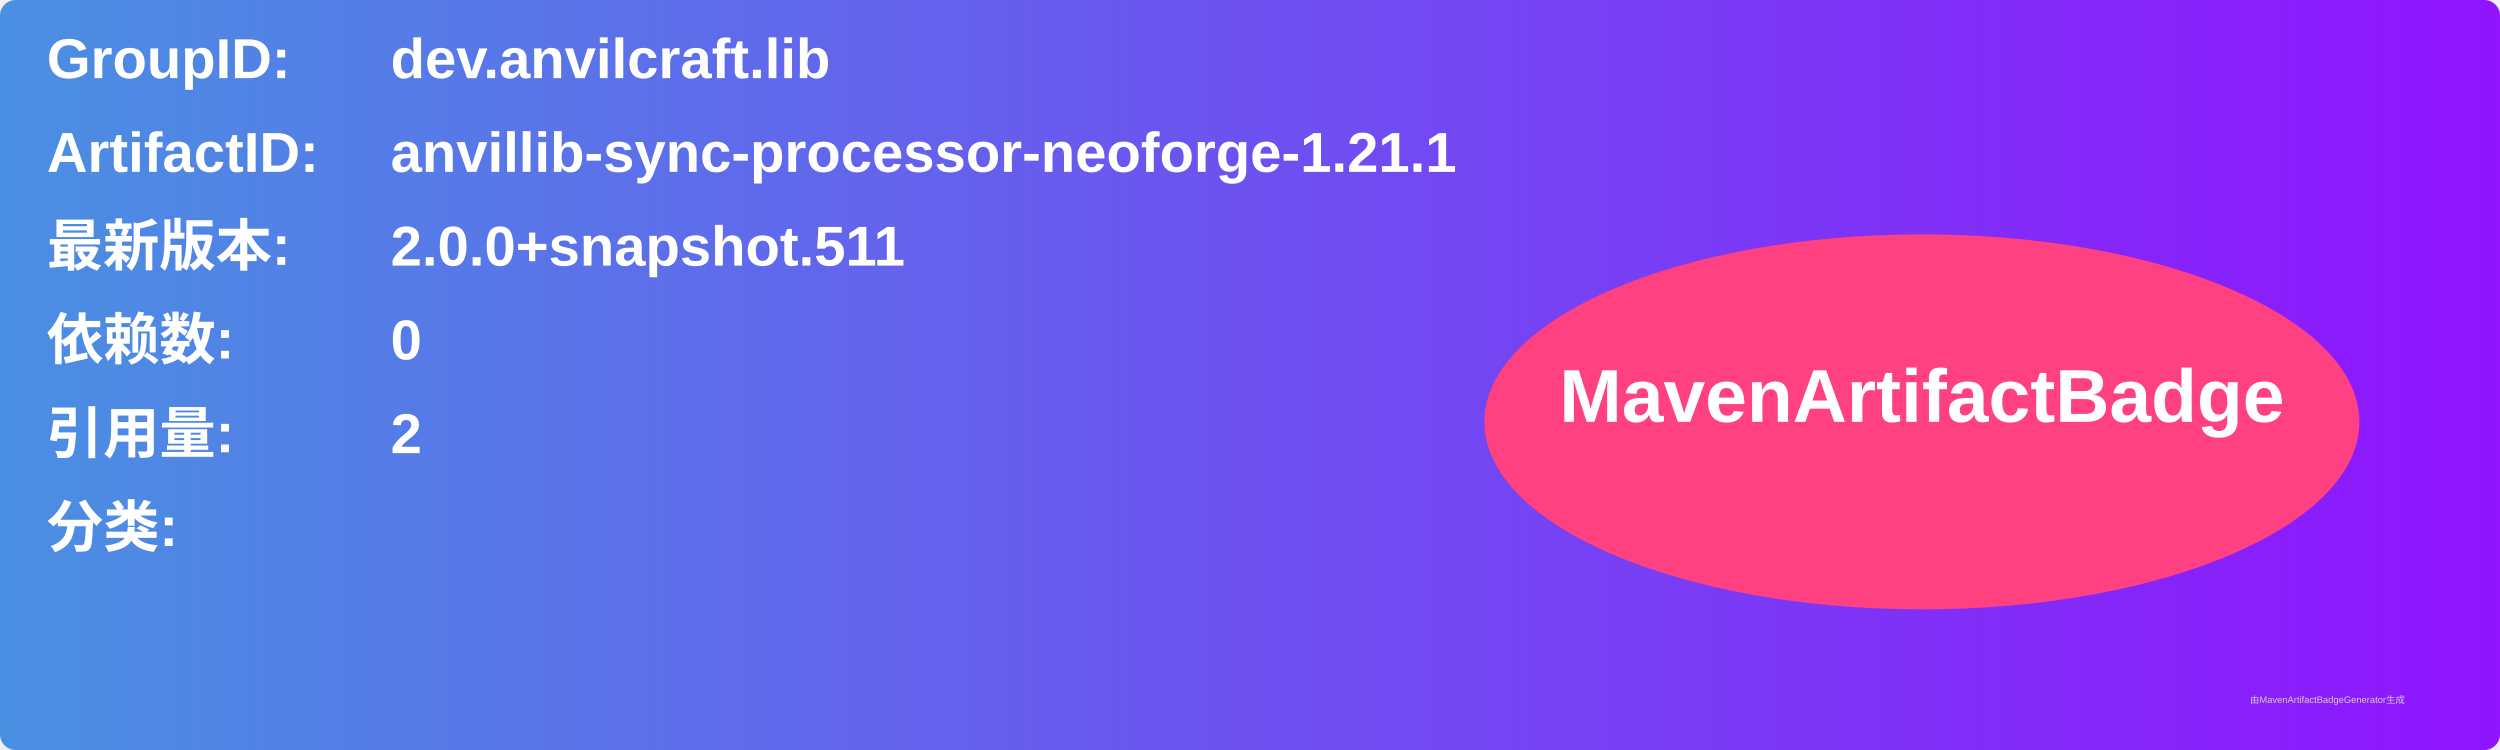
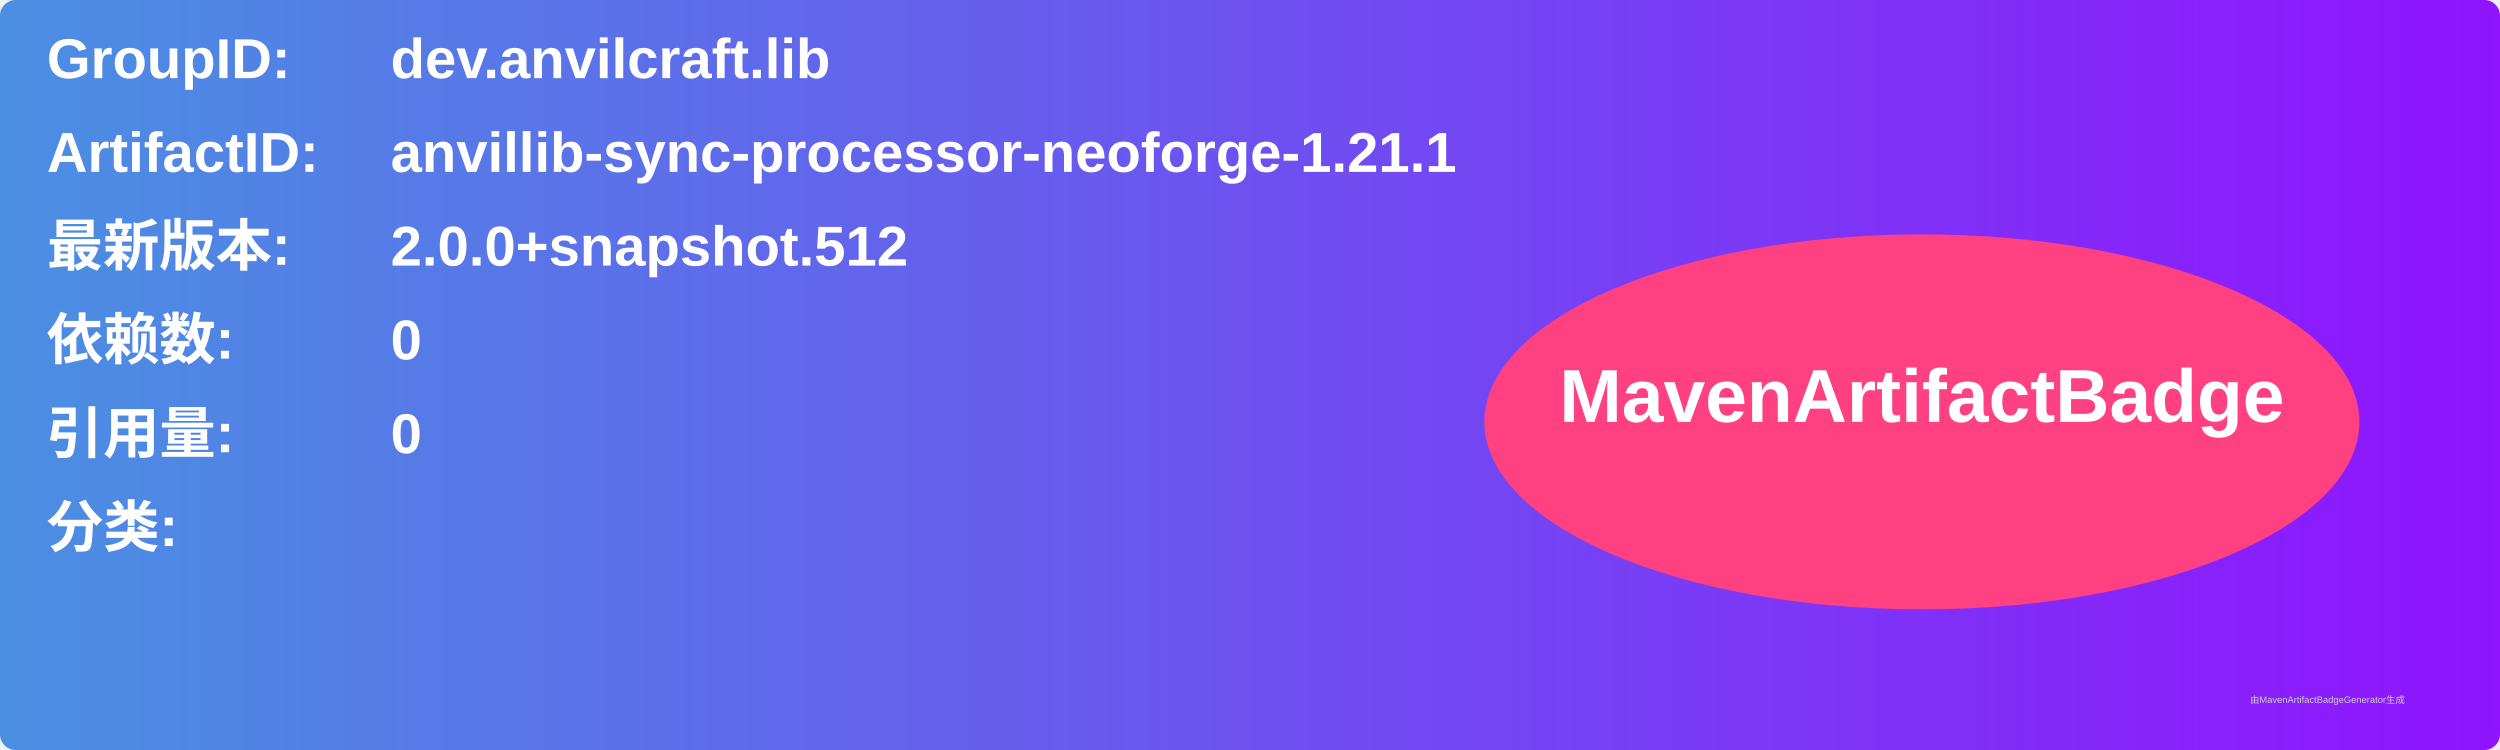
<svg xmlns="http://www.w3.org/2000/svg" width="800" height="240" viewBox="0 0 800 240">
  <linearGradient id="grad" x1="0%" y1="0%" x2="100%" y2="0%">
    <stop offset="0%" stop-color="#4a90e2" />
    <stop offset="100%" stop-color="#9013fe" />
  </linearGradient>
  <rect width="100%" height="100%" rx="5" ry="5" fill="url(#grad)" />
  <g transform="translate(15, 15)">
    <text x="0" y="10" font-family="Arial" font-size="18" fill="white" font-weight="bold" width="260">GroupID:</text>
    <text x="110" y="10" font-family="Arial" font-size="18" fill="white" font-weight="bold" width="460">dev.anvilcraft.lib</text>
    <text x="0" y="40" font-family="Arial" font-size="18" fill="white" font-weight="bold" width="260">ArtifactID:</text>
    <text x="110" y="40" font-family="Arial" font-size="18" fill="white" font-weight="bold" width="460">anvillib-sync-processor-neoforge-1.21.1</text>
    <text x="0" y="70" font-family="Arial" font-size="18" fill="white" font-weight="bold">最新版本:</text>
    <text x="110" y="70" font-family="Arial" font-size="18" fill="white" font-weight="bold">
-       <tspan font-weight="bold">2.0.0+snapshot.511</tspan>
+       <tspan font-weight="bold">2.0.0+snapshot.512</tspan>
    </text>
    <text x="0" y="100" font-family="Arial" font-size="18" fill="white" font-weight="bold">依赖数: </text>
    <text x="110" y="100" font-family="Arial" font-size="18" fill="white">
      <tspan font-weight="bold">0</tspan>
    </text>
    <text x="0" y="130" font-family="Arial" font-size="18" fill="white" font-weight="bold">引用量: </text>
    <text x="110" y="130" font-family="Arial" font-size="18" fill="white">
-       <tspan font-weight="bold">2</tspan>
+       <tspan font-weight="bold">0</tspan>
    </text>
    <text x="0" y="160" font-family="Arial" font-size="18" fill="white" font-weight="bold">分类:</text>
    <text x="10" y="190" font-family="Arial" font-size="10" fill="white">
      <tspan font-weight="bold" />
    </text>
    <ellipse cx="600" cy="120" rx="140" ry="60" fill="#ff4081" />
    <text x="600" y="120" text-anchor="middle" font-family="Arial" font-size="24" fill="white" font-weight="bold">MavenArtifactBadge</text>
  </g>
  <text x="720" y="225" font-family="Arial" font-size="3" fill="#d0d0d0">由MavenArtifactBadgeGenerator生成</text>
</svg>
